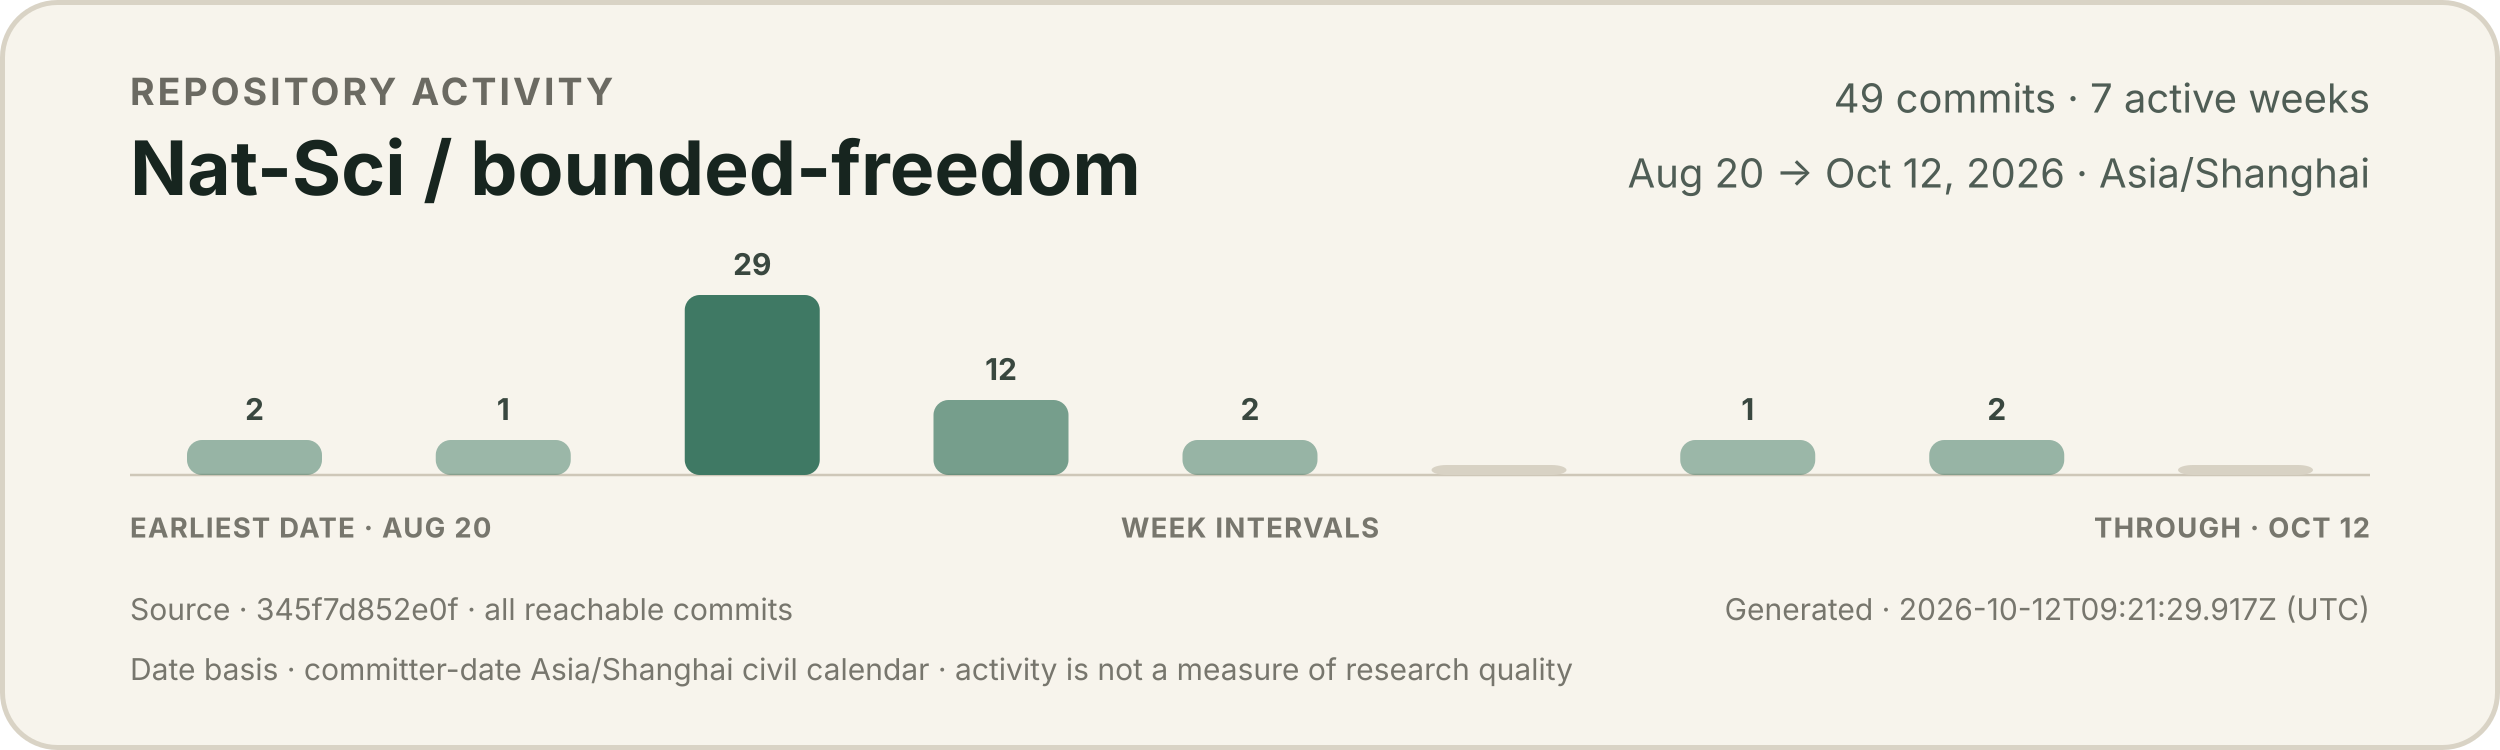
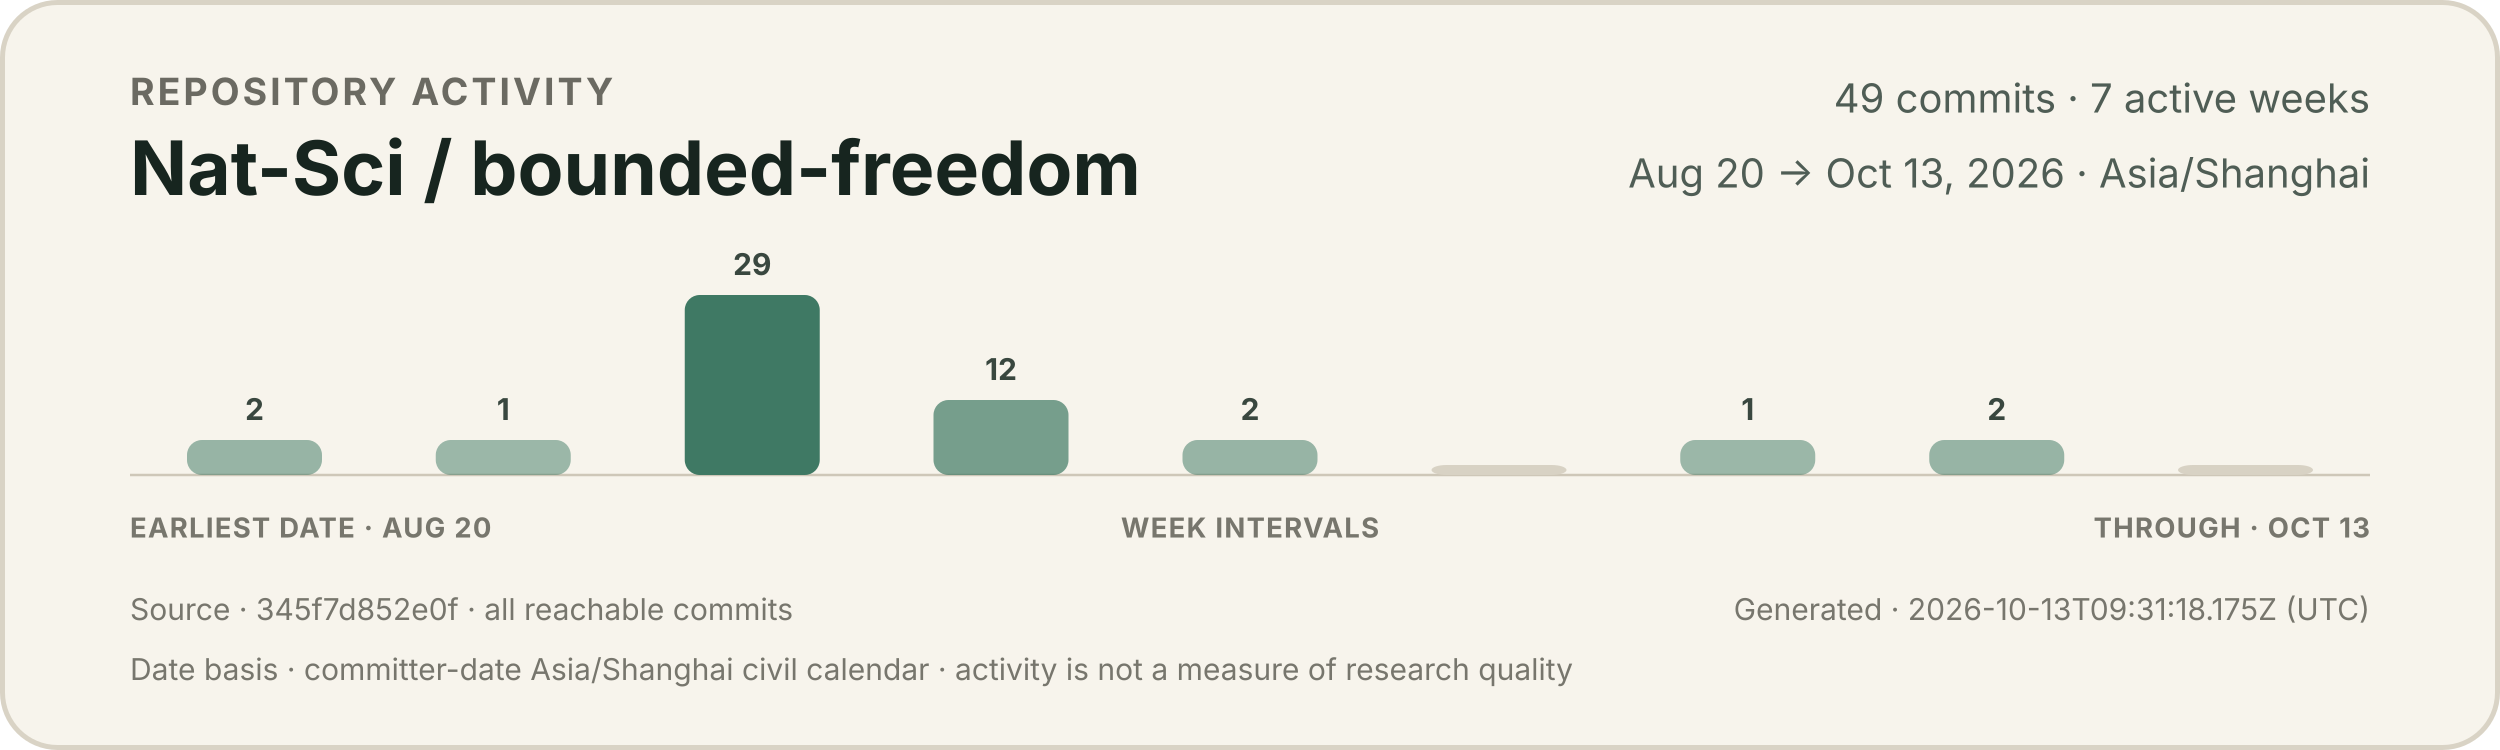
<svg xmlns="http://www.w3.org/2000/svg" width="1000" height="300" viewBox="0 0 1000 300" role="img" aria-labelledby="title description">
  <style>
    text { font-family: -apple-system, BlinkMacSystemFont, "Segoe UI", sans-serif; }
    .eyebrow { fill: #6b6a62; font-size: 15px; font-weight: 650; letter-spacing: 1.2px; }
    .title { fill: #17251f; font-size: 30px; font-weight: 720; }
    .meta { fill: #4f5d55; font-size: 16px; }
    .count { fill: #39473f; font-size: 12px; font-weight: 650; }
    .axis { fill: #77766d; font-size: 11px; font-weight: 650; letter-spacing: 0.5px; }
    .foot { fill: #77766d; font-size: 12px; }
  </style>
  <rect x="1" y="1" width="998" height="298" rx="22" fill="#f7f4ec" stroke="#d9d3c5" stroke-width="2" />
  <text x="52" y="42" class="eyebrow">REPOSITORY ACTIVITY</text>
  <text x="52" y="78" class="title">Nat-Sci / bounded-freedom</text>
  <text x="948" y="45" text-anchor="end" class="meta">49 commits · 7 active weeks</text>
-   <text x="948" y="75" text-anchor="end" class="meta">Aug 20 → Oct 12, 2026 · Asia/Shanghai</text>
+   <text x="948" y="75" text-anchor="end" class="meta">Aug 20 → Oct 13, 2026 · Asia/Shanghai</text>
  <line x1="52" y1="190" x2="948" y2="190" stroke="#cec7b8" stroke-width="1" />
  <g>
    <rect x="74.8" y="176" width="54.0" height="14" rx="6" fill="#3f7964" opacity="0.52" />
    <text x="101.8" y="168" text-anchor="middle" class="count">2</text>
  </g>
  <g>
    <rect x="174.3" y="176" width="54.0" height="14" rx="6" fill="#3f7964" opacity="0.50" />
    <text x="201.3" y="168" text-anchor="middle" class="count">1</text>
  </g>
  <g>
    <rect x="273.9" y="118" width="54.0" height="72" rx="6" fill="#3f7964" opacity="1.00" />
    <text x="300.9" y="110" text-anchor="middle" class="count">29</text>
  </g>
  <g>
    <rect x="373.4" y="160" width="54.0" height="30" rx="6" fill="#3f7964" opacity="0.70" />
    <text x="400.4" y="152" text-anchor="middle" class="count">12</text>
  </g>
  <g>
    <rect x="473.0" y="176" width="54.0" height="14" rx="6" fill="#3f7964" opacity="0.52" />
    <text x="500.0" y="168" text-anchor="middle" class="count">2</text>
  </g>
  <g>
    <rect x="572.6" y="186" width="54.0" height="4" rx="6" fill="#d8d2c4" opacity="1" />
  </g>
  <g>
    <rect x="672.1" y="176" width="54.0" height="14" rx="6" fill="#3f7964" opacity="0.50" />
    <text x="699.1" y="168" text-anchor="middle" class="count">1</text>
  </g>
  <g>
    <rect x="771.7" y="176" width="54.0" height="14" rx="6" fill="#3f7964" opacity="0.52" />
    <text x="798.7" y="168" text-anchor="middle" class="count">2</text>
  </g>
  <g>
    <rect x="871.2" y="186" width="54.0" height="4" rx="6" fill="#d8d2c4" opacity="1" />
  </g>
  <text x="52" y="215" class="axis">EARLIEST DATE · AUG 20</text>
  <text x="500" y="215" text-anchor="middle" class="axis">WEEK INTERVALS</text>
-   <text x="948" y="215" text-anchor="end" class="axis">THROUGH · OCT 12</text>
+   <text x="948" y="215" text-anchor="end" class="axis">THROUGH · OCT 13</text>
  <text x="52" y="248" class="foot">Source · 345f7d852e0f · all reachable commits</text>
-   <text x="948" y="248" text-anchor="end" class="foot">Generated · 2026-10-12T09:21:29.917Z (UTC)</text>
+   <text x="948" y="248" text-anchor="end" class="foot">Generated · 2026-10-13T09:31:18.175Z (UTC)</text>
  <text x="52" y="272" class="foot">Date basis · committer-date Asia/Shanghai civil calendar · activity is not a measure of research quality</text>
</svg>
